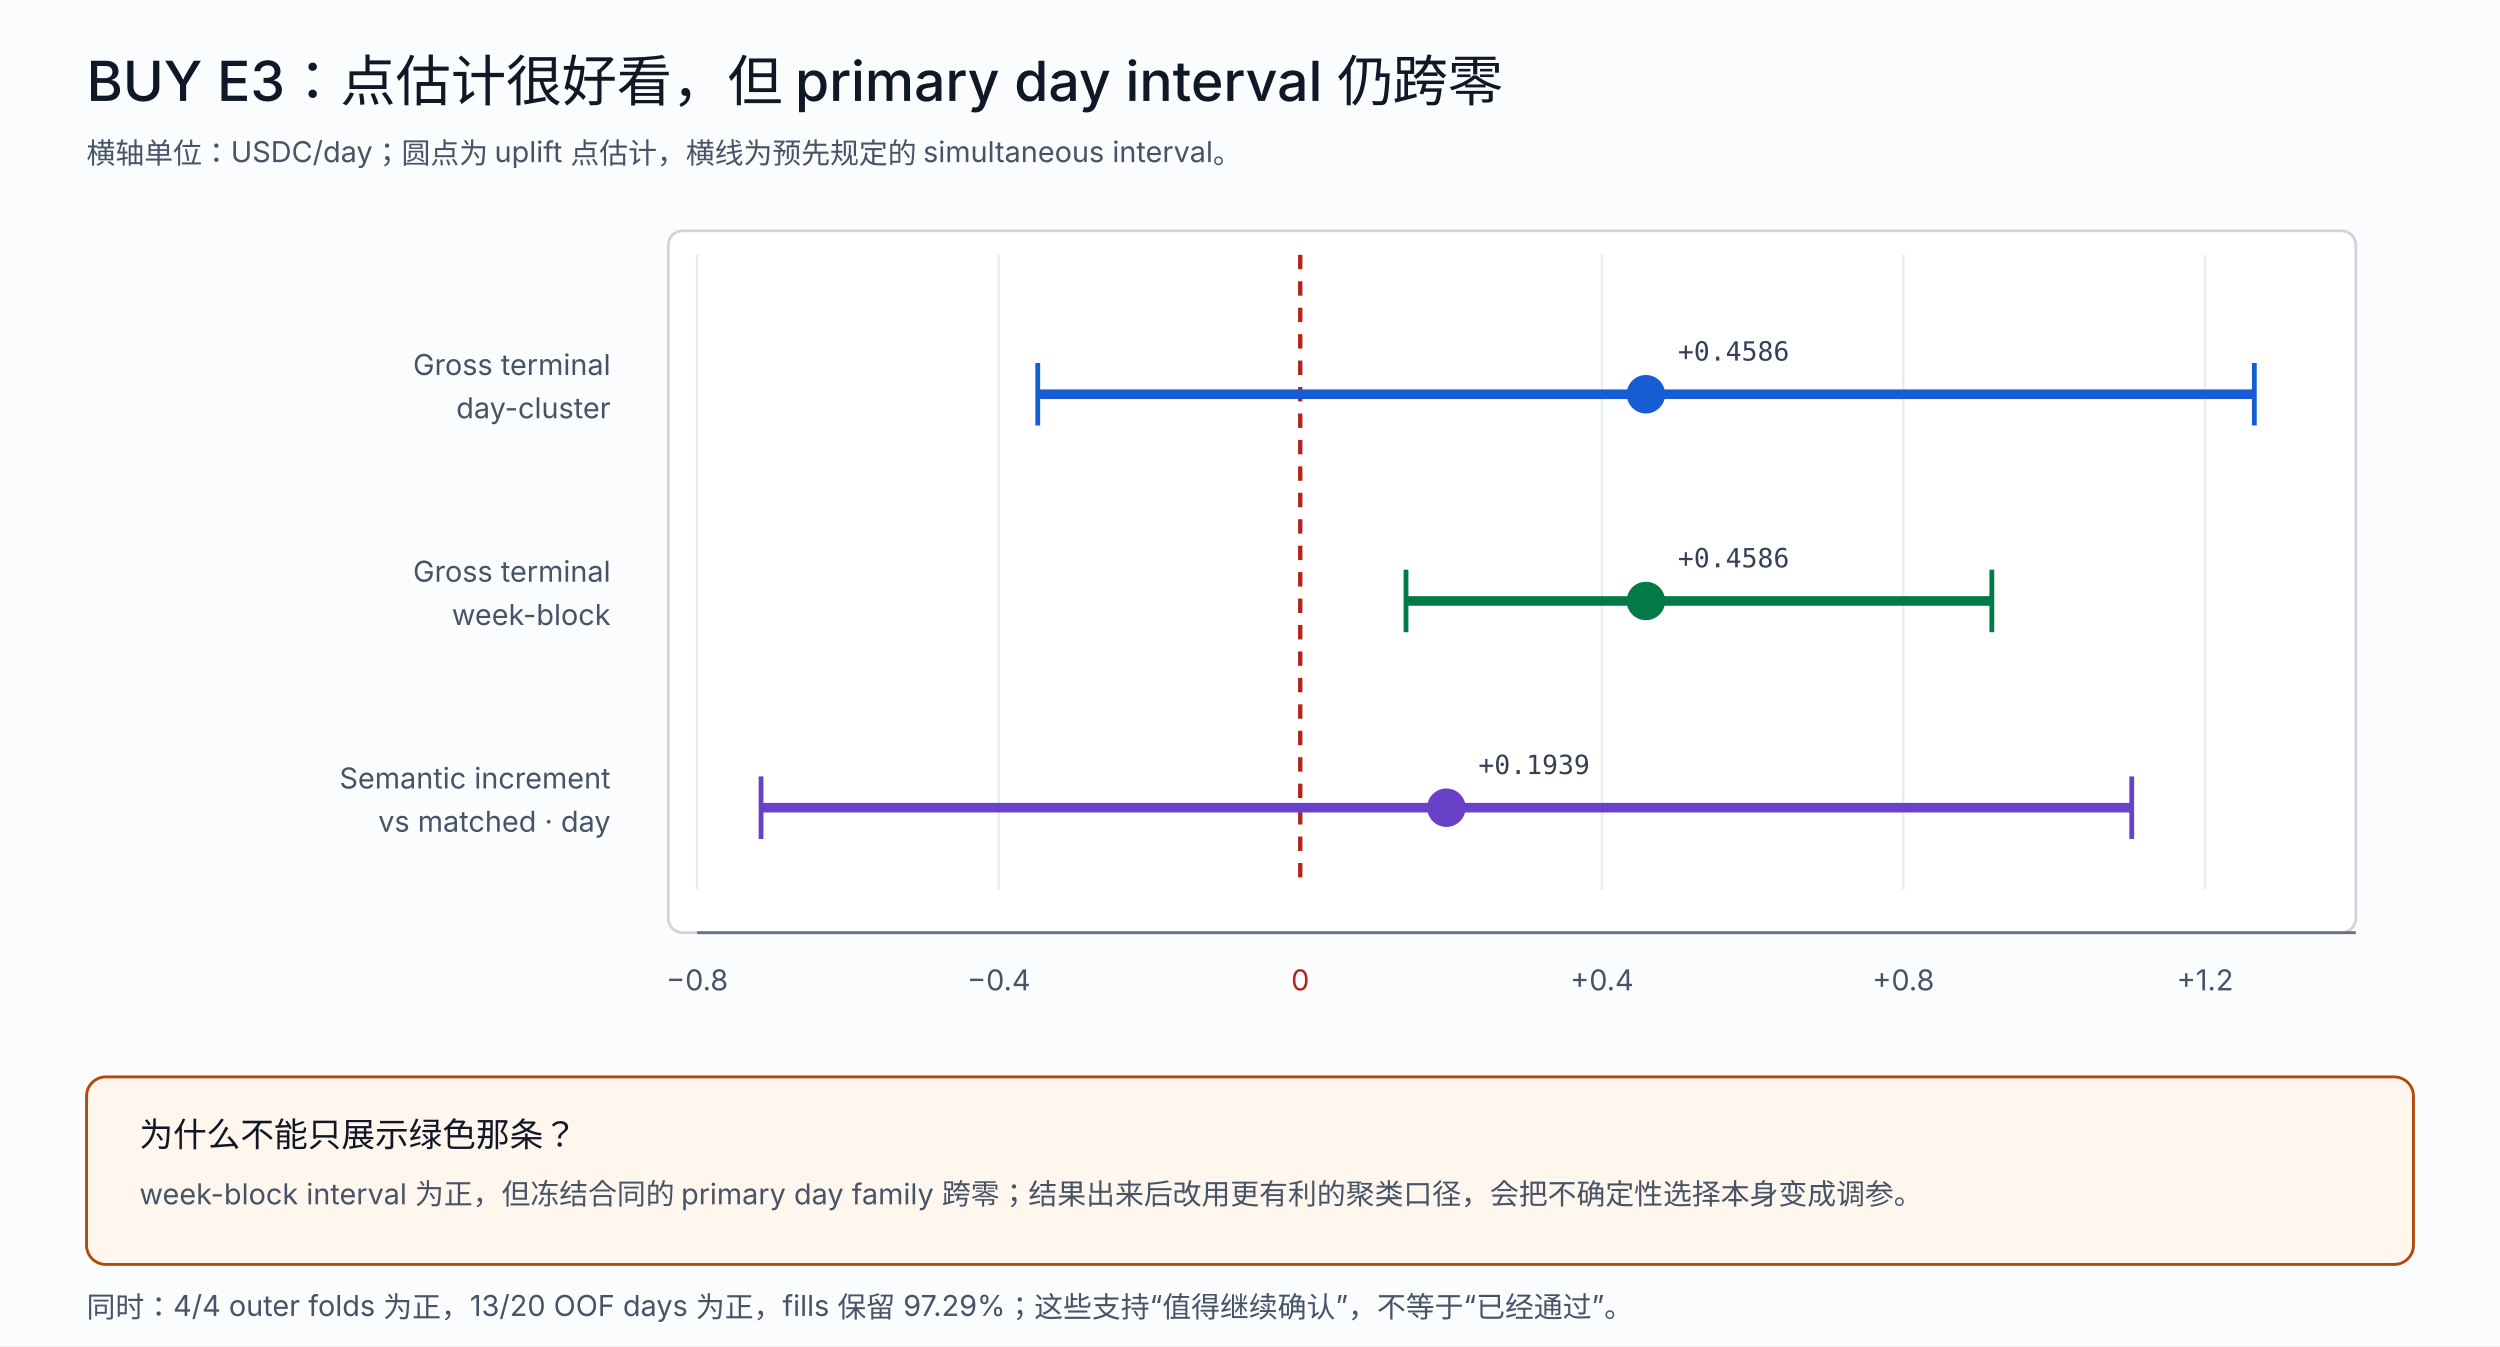
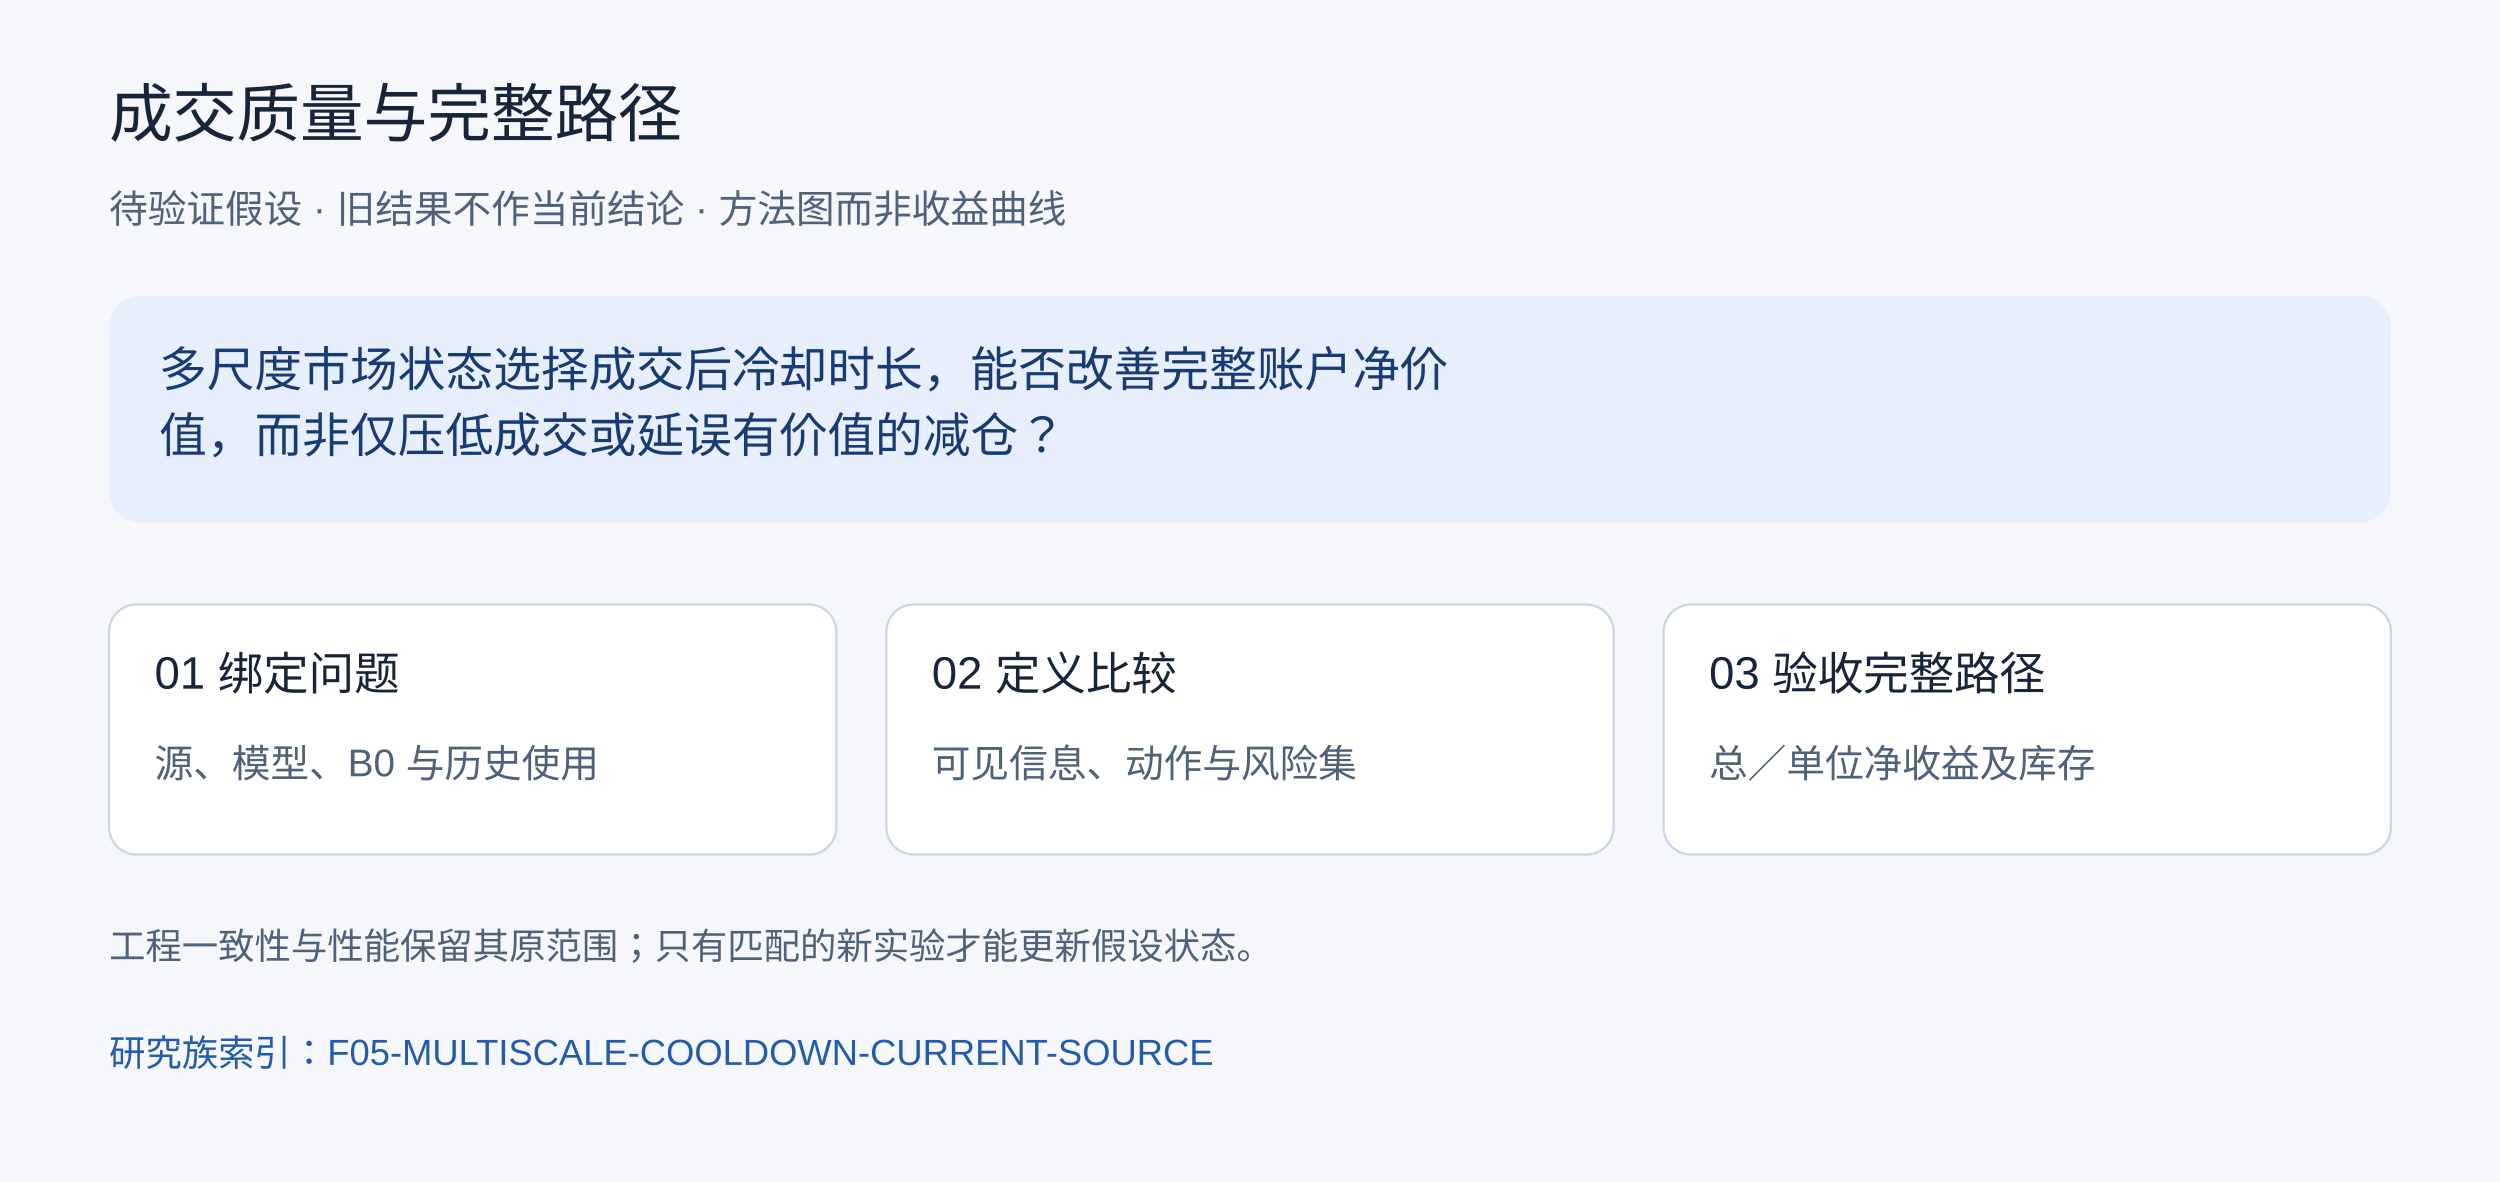
- <svg xmlns="http://www.w3.org/2000/svg" width="1040" height="560" viewBox="0 0 1040 560" role="img" aria-labelledby="title desc">
-   <defs>
-     <style>
-       .bg{fill:#fbfcfe}.frame{fill:#fff;stroke:#d0d5dd;stroke-width:1.2}.axis{stroke:#667085;stroke-width:1.2}.grid{stroke:#eaecf0;stroke-width:1}.zero{stroke:#b42318;stroke-width:1.8;stroke-dasharray:6 5}.day{stroke:#175cd3;stroke-width:4}.week{stroke:#027a48;stroke-width:4}.semantic{stroke:#6941c6;stroke-width:4}.cap{stroke-width:2}.dotday{fill:#175cd3}.dotweek{fill:#027a48}.dotsemantic{fill:#6941c6}.note{fill:#fff7ed;stroke:#b54708;stroke-width:1.2}.title{font:500 23px ui-sans-serif,-apple-system,BlinkMacSystemFont,"Segoe UI","PingFang SC",sans-serif;fill:#101828}.text{font:500 14px ui-sans-serif,-apple-system,BlinkMacSystemFont,"Segoe UI","PingFang SC",sans-serif;fill:#101828}.small{font:400 12px ui-sans-serif,-apple-system,BlinkMacSystemFont,"Segoe UI","PingFang SC",sans-serif;fill:#475467}.mono{font:400 11px ui-monospace,SFMono-Regular,Menlo,monospace;fill:#344054}.red{fill:#b42318}.green{fill:#027a48}
-     </style>
-   </defs>
-   <rect class="bg" width="1040" height="560" />
-   <text class="title" x="36" y="42">BUY E3：点估计很好看，但 primary day interval 仍跨零</text>
-   <text class="small" x="36" y="68">横轴单位：USDC/day；圆点为 uplift 点估计，横线为预先规定的 simultaneous interval。</text>
-   <rect class="frame" x="278" y="96" width="702" height="292" rx="6" />
-   <line class="grid" x1="290" y1="106" x2="290" y2="370" />
-   <line class="grid" x1="415.5" y1="106" x2="415.5" y2="370" />
-   <line class="zero" x1="540.9" y1="106" x2="540.9" y2="370" />
-   <line class="grid" x1="666.4" y1="106" x2="666.4" y2="370" />
-   <line class="grid" x1="791.8" y1="106" x2="791.8" y2="370" />
-   <line class="grid" x1="917.3" y1="106" x2="917.3" y2="370" />
-   <text class="small" text-anchor="end" x="254" y="156">Gross terminal</text>
-   <text class="small" text-anchor="end" x="254" y="174">day-cluster</text>
-   <text class="small" text-anchor="end" x="254" y="242">Gross terminal</text>
-   <text class="small" text-anchor="end" x="254" y="260">week-block</text>
-   <text class="small" text-anchor="end" x="254" y="328">Semantic increment</text>
-   <text class="small" text-anchor="end" x="254" y="346">vs matched · day</text>
-   <line class="day" x1="431.7" y1="164" x2="937.8" y2="164" />
-   <line class="day cap" x1="431.7" y1="151" x2="431.7" y2="177" />
-   <line class="day cap" x1="937.8" y1="151" x2="937.8" y2="177" />
-   <circle class="dotday" cx="684.7" cy="164" r="8" />
-   <line class="week" x1="584.9" y1="250" x2="828.6" y2="250" />
-   <line class="week cap" x1="584.9" y1="237" x2="584.9" y2="263" />
-   <line class="week cap" x1="828.6" y1="237" x2="828.6" y2="263" />
-   <circle class="dotweek" cx="684.7" cy="250" r="8" />
-   <line class="semantic" x1="316.6" y1="336" x2="886.8" y2="336" />
-   <line class="semantic cap" x1="316.6" y1="323" x2="316.6" y2="349" />
-   <line class="semantic cap" x1="886.8" y1="323" x2="886.8" y2="349" />
-   <circle class="dotsemantic" cx="601.7" cy="336" r="8" />
-   <text class="mono" x="698" y="150">+0.4586</text>
-   <text class="mono" x="698" y="236">+0.4586</text>
-   <text class="mono" x="615" y="322">+0.1939</text>
-   <line class="axis" x1="290" y1="388" x2="980" y2="388" />
-   <text class="small" text-anchor="middle" x="290" y="412">−0.8</text>
-   <text class="small" text-anchor="middle" x="415.5" y="412">−0.4</text>
-   <text class="small red" text-anchor="middle" x="540.9" y="412">0</text>
-   <text class="small" text-anchor="middle" x="666.4" y="412">+0.4</text>
-   <text class="small" text-anchor="middle" x="791.8" y="412">+0.8</text>
-   <text class="small" text-anchor="middle" x="917.3" y="412">+1.2</text>
-   <rect class="note" x="36" y="448" width="968" height="78" rx="8" />
-   <text class="text" x="58" y="477">为什么不能只展示绿色那条？</text>
-   <text class="small" x="58" y="501">week-block interval 为正，但冻结合同的 primary day family 跨零；结果出来后改用更有利的聚类口径，会把不确定性选择本身变成调参。</text>
-   <text class="small" x="36" y="548">同时：4/4 outer folds 为正，13/20 OOF days 为正，fills 保留 97.29%；这些支持“值得继续确认”，不等于“已经通过”。</text>
+ <svg xmlns="http://www.w3.org/2000/svg" width="1100" height="520" viewBox="0 0 1100 520" role="img" aria-labelledby="title desc">
+   <rect width="1100" height="520" fill="#f5f7fb" />
+   <g font-family="Arial, PingFang SC, Microsoft YaHei, sans-serif">
+     <text x="48" y="60" font-size="28" fill="#18243a">成交质量与完整路径</text>
+     <text x="48" y="98" font-size="17" fill="#50617a">待验证假设 · 旧结果不作当前结论 · 方法图而非收益曲线</text>
+     <rect x="48" y="130" width="1004" height="100" rx="14" fill="#e7eefc" />
+     <text x="70" y="170" font-size="21" fill="#183b73">多尺度市场状态选择成交后冷却时长，能否改善完整账户净价</text>
+     <text x="70" y="199" font-size="21" fill="#183b73">值，而非仅压低成交或延误有价值的减仓？</text>
+     <rect x="48" y="266" width="320" height="110" rx="12" fill="white" stroke="#cbd5e4" />
+     <text x="68" y="303" font-size="20" fill="#18243a">01 绑定问题</text>
+     <text x="68" y="342" font-size="17" fill="#50617a">源、模型、B0 与历史使用</text>
+     <rect x="390" y="266" width="320" height="110" rx="12" fill="white" stroke="#cbd5e4" />
+     <text x="410" y="303" font-size="20" fill="#18243a">02 定义比较</text>
+     <text x="410" y="342" font-size="17" fill="#50617a">可见信息、动作与风险集</text>
+     <rect x="732" y="266" width="320" height="110" rx="12" fill="white" stroke="#cbd5e4" />
+     <text x="752" y="303" font-size="20" fill="#18243a">03 验收完整路径</text>
+     <text x="752" y="342" font-size="17" fill="#50617a">总／单位净收益及库存</text>
+     <text x="48" y="422" font-size="16" fill="#50617a">工程一致性与性能保留其原范围；只有匹配的新实验才能更新假设状态。</text>
+     <a href="https://github.com/xiao-nanbei/NarrowGateMaker/blob/main/research/families/f05_fill_quality_quote_ev/research_questions.json">
+       <text x="48" y="469" font-size="16" fill="#235caa">研究族索引：F05-MULTISCALE-COOLDOWN-CURRENT-SOURCE</text>
+     </a>
+   </g>
</svg>
